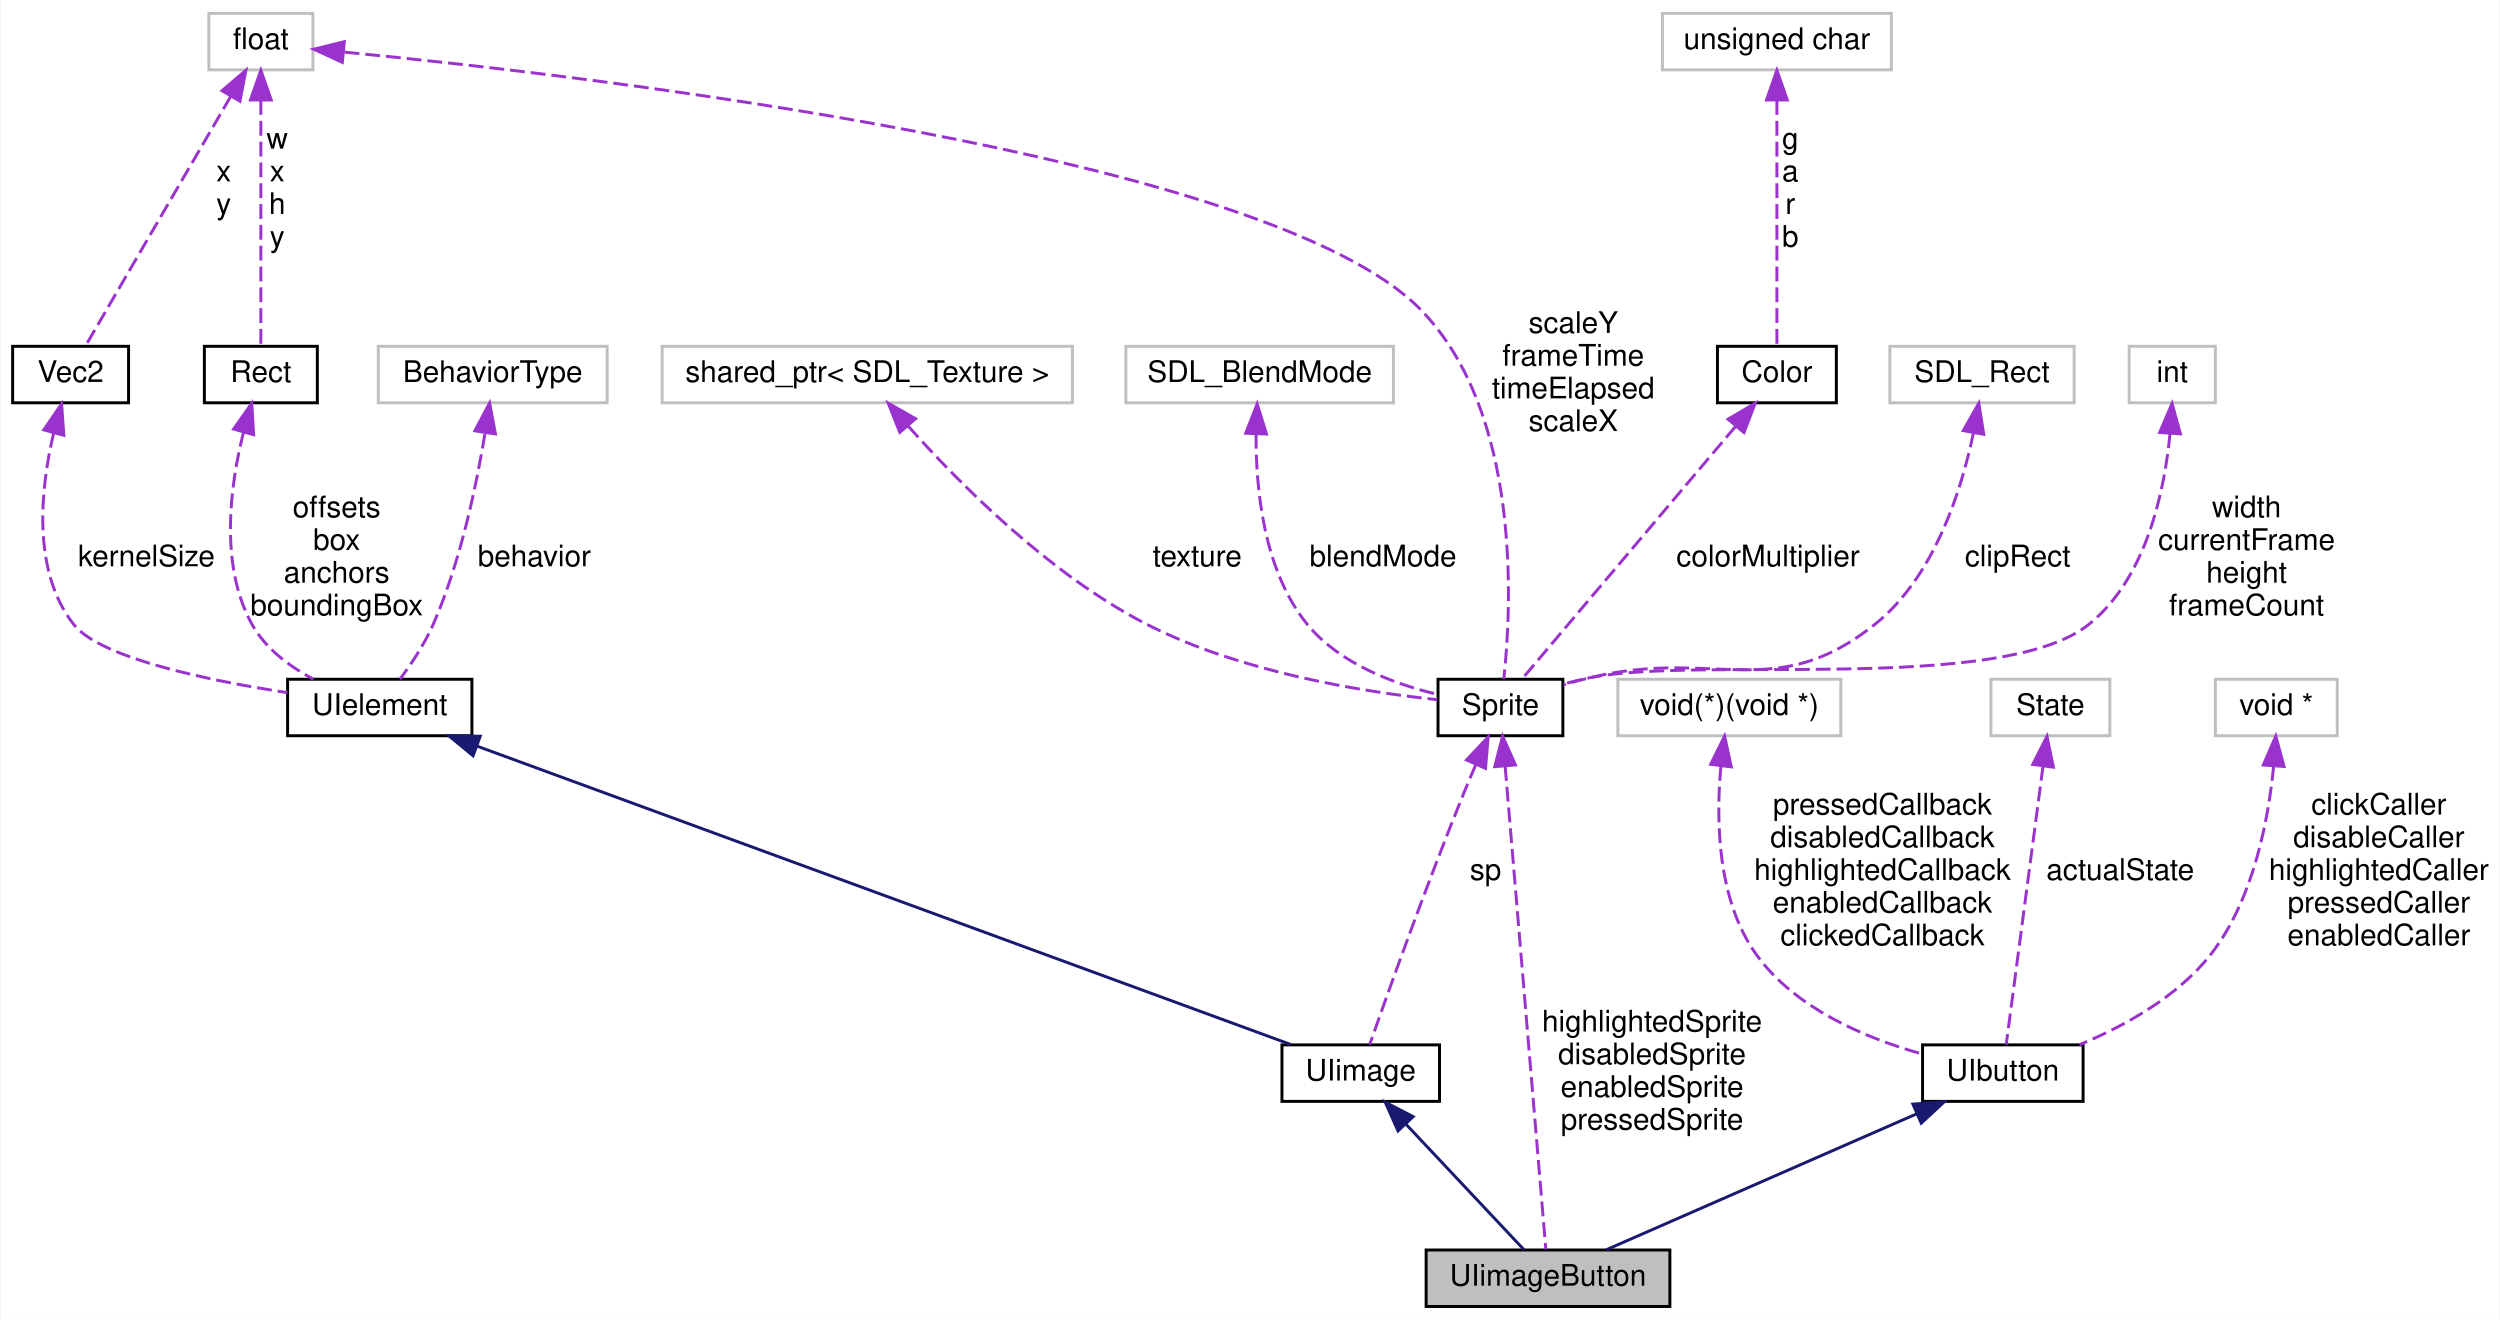
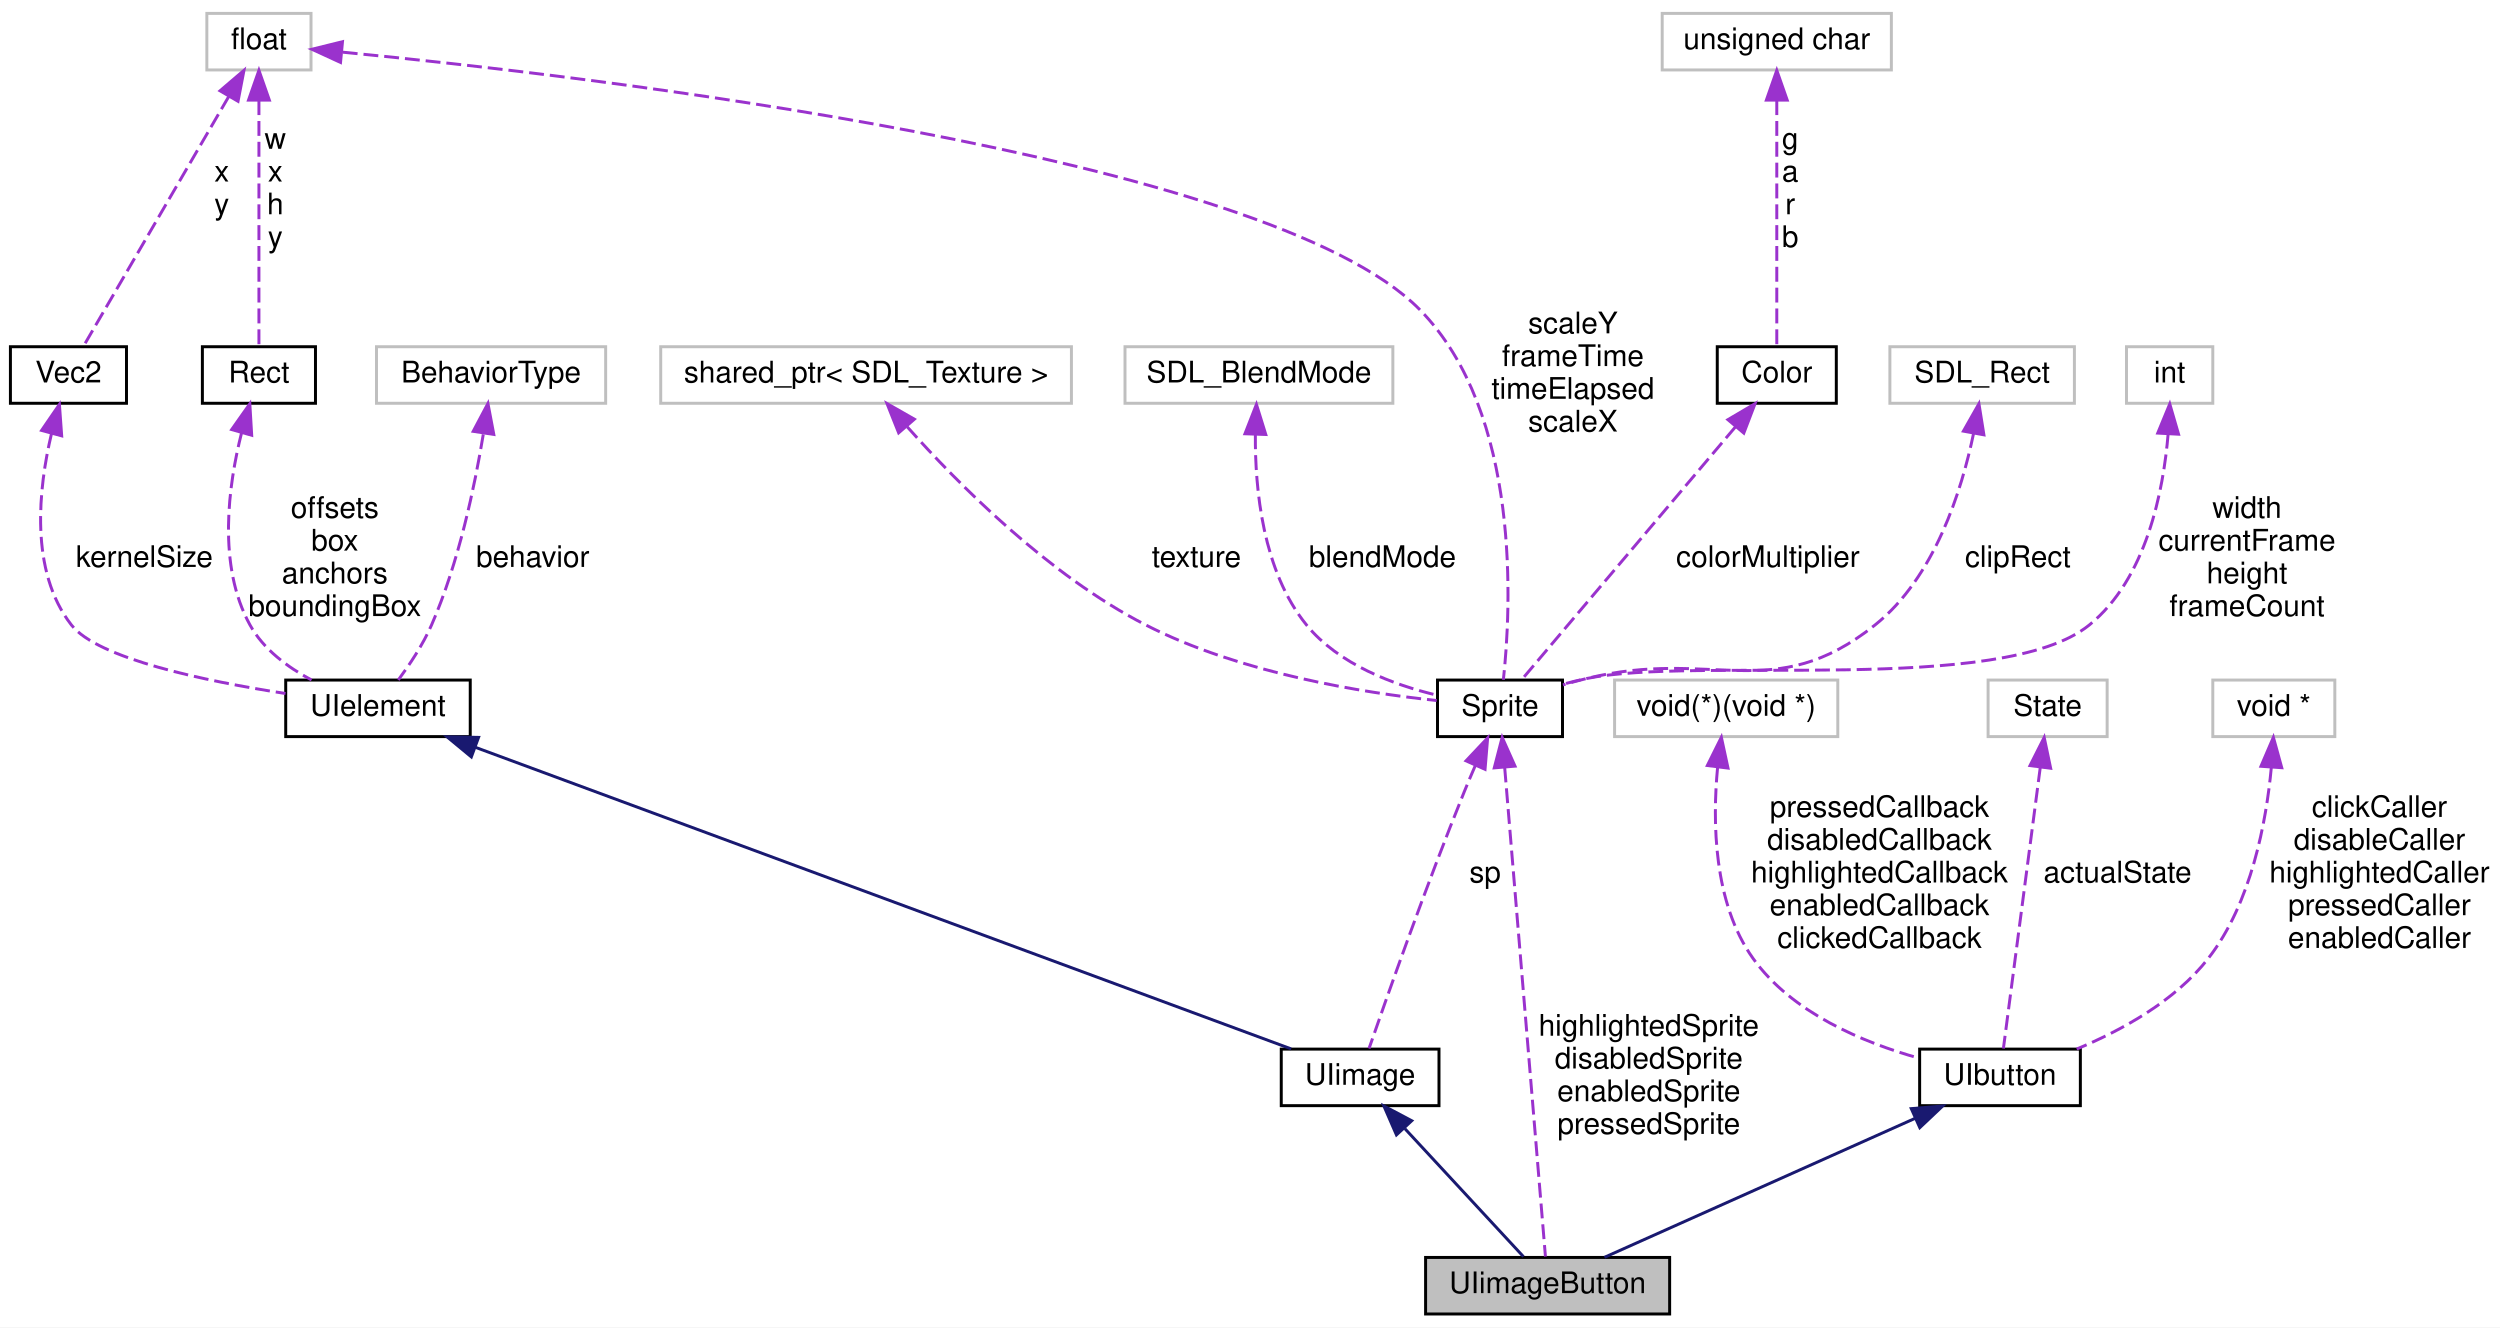
- <svg xmlns="http://www.w3.org/2000/svg" xmlns:xlink="http://www.w3.org/1999/xlink" width="841pt" height="444pt" viewBox="0.00 0.00 840.50 444.00">
-   <g id="graph0" class="graph" transform="scale(1 1) rotate(0) translate(4 440)">
-     <polygon fill="white" stroke="none" points="-4,4 -4,-440 836.5,-440 836.5,4 -4,4" />
+ <svg xmlns="http://www.w3.org/2000/svg" xmlns:xlink="http://www.w3.org/1999/xlink" width="840pt" height="446pt" viewBox="0.00 0.00 840.00 446.00">
+   <g id="graph0" class="graph" transform="scale(1 1) rotate(0) translate(4 442)">
+     <polygon fill="white" stroke="none" points="-4,4 -4,-442 836,-442 836,4 -4,4" />
    <g id="node1" class="node">
-       <polygon fill="#bfbfbf" stroke="black" points="475.5,-0.5 475.5,-19.5 557.5,-19.5 557.5,-0.5 475.5,-0.5" />
-       <text text-anchor="middle" x="516.5" y="-7.5" font-family="Helvetica,sans-Serif" font-size="10.00">UIimageButton</text>
+       <polygon fill="#bfbfbf" stroke="black" points="475,-0.5 475,-19.5 557,-19.5 557,-0.5 475,-0.5" />
+       <text text-anchor="middle" x="516" y="-7.5" font-family="Helvetica,sans-Serif" font-size="10.00">UIimageButton</text>
    </g>
    <g id="node2" class="node">
      <g id="a_node2">
        <a xlink:href="classUIimage.html" target="_top" xlink:title="UIimage">
-           <polygon fill="white" stroke="black" points="427,-69.5 427,-88.5 480,-88.5 480,-69.5 427,-69.5" />
-           <text text-anchor="middle" x="453.5" y="-76.5" font-family="Helvetica,sans-Serif" font-size="10.00">UIimage</text>
+           <polygon fill="white" stroke="black" points="426.5,-70.5 426.5,-89.5 479.5,-89.5 479.5,-70.5 426.5,-70.5" />
+           <text text-anchor="middle" x="453" y="-77.5" font-family="Helvetica,sans-Serif" font-size="10.00">UIimage</text>
        </a>
      </g>
    </g>
    <g id="edge1" class="edge">
-       <path fill="none" stroke="midnightblue" d="M468.813,-61.715C481.32,-48.414 498.501,-30.141 508.461,-19.549" />
-       <polygon fill="midnightblue" stroke="midnightblue" points="466.037,-59.558 461.736,-69.241 471.136,-64.353 466.037,-59.558" />
+       <path fill="none" stroke="midnightblue" d="M468.031,-62.776C480.53,-49.285 497.841,-30.6 507.887,-19.757" />
+       <polygon fill="midnightblue" stroke="midnightblue" points="465.208,-60.673 460.979,-70.388 470.343,-65.431 465.208,-60.673" />
    </g>
    <g id="node3" class="node">
      <g id="a_node3">
        <a xlink:href="classUIelement.html" target="_top" xlink:title="UIelement">
-           <polygon fill="white" stroke="black" points="92.5,-192.5 92.5,-211.5 154.5,-211.5 154.5,-192.5 92.5,-192.5" />
-           <text text-anchor="middle" x="123.5" y="-199.5" font-family="Helvetica,sans-Serif" font-size="10.00">UIelement</text>
+           <polygon fill="white" stroke="black" points="92,-194.5 92,-213.5 154,-213.5 154,-194.5 92,-194.5" />
+           <text text-anchor="middle" x="123" y="-201.5" font-family="Helvetica,sans-Serif" font-size="10.00">UIelement</text>
        </a>
      </g>
    </g>
    <g id="edge2" class="edge">
-       <path fill="none" stroke="midnightblue" d="M156.261,-188.988C222.712,-164.622 371.946,-109.903 429.879,-88.661" />
-       <polygon fill="midnightblue" stroke="midnightblue" points="154.889,-185.763 146.705,-192.492 157.299,-192.335 154.889,-185.763" />
+       <path fill="none" stroke="midnightblue" d="M155.785,-190.879C222.418,-166.245 372.216,-110.866 429.821,-89.569" />
+       <polygon fill="midnightblue" stroke="midnightblue" points="154.371,-187.671 146.205,-194.421 156.798,-194.236 154.371,-187.671" />
    </g>
    <g id="node4" class="node">
      <g id="a_node4">
        <a xlink:href="classVec2.html" target="_top" xlink:title="Classe que modela um vetor(no sentido físico) ">
-           <polygon fill="white" stroke="black" points="0,-304.5 0,-323.5 39,-323.5 39,-304.5 0,-304.5" />
-           <text text-anchor="middle" x="19.5" y="-311.5" font-family="Helvetica,sans-Serif" font-size="10.00">Vec2</text>
+           <polygon fill="white" stroke="black" points="-0.5,-306.5 -0.5,-325.5 38.5,-325.5 38.5,-306.5 -0.5,-306.5" />
+           <text text-anchor="middle" x="19" y="-313.5" font-family="Helvetica,sans-Serif" font-size="10.00">Vec2</text>
        </a>
      </g>
    </g>
    <g id="edge3" class="edge">
-       <path fill="none" stroke="#9a32cd" stroke-dasharray="5,2" d="M13.807,-294.317C9.453,-275.962 6.327,-248.141 20.5,-230 29.349,-218.674 65.451,-211.145 92.433,-206.98" />
-       <polygon fill="#9a32cd" stroke="#9a32cd" points="10.469,-295.382 16.462,-304.119 17.226,-293.552 10.469,-295.382" />
-       <text text-anchor="middle" x="45" y="-249.5" font-family="Helvetica,sans-Serif" font-size="10.00"> kernelSize</text>
+       <path fill="none" stroke="#9a32cd" stroke-dasharray="5,2" d="M13.307,-296.317C8.953,-277.962 5.827,-250.141 20,-232 28.849,-220.674 64.951,-213.145 91.933,-208.98" />
+       <polygon fill="#9a32cd" stroke="#9a32cd" points="9.969,-297.382 15.962,-306.119 16.726,-295.552 9.969,-297.382" />
+       <text text-anchor="middle" x="44.5" y="-251.5" font-family="Helvetica,sans-Serif" font-size="10.00"> kernelSize</text>
    </g>
    <g id="node5" class="node">
-       <polygon fill="white" stroke="#bfbfbf" points="66,-416.5 66,-435.5 101,-435.5 101,-416.5 66,-416.5" />
-       <text text-anchor="middle" x="83.5" y="-423.5" font-family="Helvetica,sans-Serif" font-size="10.00">float</text>
+       <polygon fill="white" stroke="#bfbfbf" points="65.5,-418.5 65.5,-437.5 100.5,-437.5 100.5,-418.5 65.5,-418.5" />
+       <text text-anchor="middle" x="83" y="-425.5" font-family="Helvetica,sans-Serif" font-size="10.00">float</text>
    </g>
    <g id="edge4" class="edge">
-       <path fill="none" stroke="#9a32cd" stroke-dasharray="5,2" d="M73.399,-407.64C59.496,-383.744 34.993,-341.629 24.499,-323.591" />
-       <polygon fill="#9a32cd" stroke="#9a32cd" points="70.424,-409.485 78.478,-416.368 76.474,-405.965 70.424,-409.485" />
-       <text text-anchor="middle" x="71" y="-379" font-family="Helvetica,sans-Serif" font-size="10.00"> x</text>
-       <text text-anchor="middle" x="71" y="-368" font-family="Helvetica,sans-Serif" font-size="10.00">y</text>
+       <path fill="none" stroke="#9a32cd" stroke-dasharray="5,2" d="M72.899,-409.64C58.996,-385.744 34.493,-343.629 23.999,-325.591" />
+       <polygon fill="#9a32cd" stroke="#9a32cd" points="69.924,-411.485 77.978,-418.368 75.974,-407.965 69.924,-411.485" />
+       <text text-anchor="middle" x="70.5" y="-381" font-family="Helvetica,sans-Serif" font-size="10.00"> x</text>
+       <text text-anchor="middle" x="70.5" y="-370" font-family="Helvetica,sans-Serif" font-size="10.00">y</text>
    </g>
    <g id="node6" class="node">
      <g id="a_node6">
        <a xlink:href="classRect.html" target="_top" xlink:title="Classe que modela um rect. ">
-           <polygon fill="white" stroke="black" points="64.5,-304.5 64.5,-323.5 102.5,-323.5 102.5,-304.5 64.5,-304.5" />
-           <text text-anchor="middle" x="83.5" y="-311.5" font-family="Helvetica,sans-Serif" font-size="10.00">Rect</text>
+           <polygon fill="white" stroke="black" points="64,-306.5 64,-325.5 102,-325.5 102,-306.5 64,-306.5" />
+           <text text-anchor="middle" x="83" y="-313.5" font-family="Helvetica,sans-Serif" font-size="10.00">Rect</text>
        </a>
      </g>
    </g>
    <g id="edge6" class="edge">
-       <path fill="none" stroke="#9a32cd" stroke-dasharray="5,2" d="M83.5,-406.348C83.5,-382.254 83.5,-341.308 83.5,-323.591" />
-       <polygon fill="#9a32cd" stroke="#9a32cd" points="80,-406.368 83.5,-416.368 87,-406.369 80,-406.368" />
-       <text text-anchor="middle" x="89" y="-390" font-family="Helvetica,sans-Serif" font-size="10.00"> w</text>
-       <text text-anchor="middle" x="89" y="-379" font-family="Helvetica,sans-Serif" font-size="10.00">x</text>
-       <text text-anchor="middle" x="89" y="-368" font-family="Helvetica,sans-Serif" font-size="10.00">h</text>
-       <text text-anchor="middle" x="89" y="-357" font-family="Helvetica,sans-Serif" font-size="10.00">y</text>
+       <path fill="none" stroke="#9a32cd" stroke-dasharray="5,2" d="M83,-408.348C83,-384.254 83,-343.308 83,-325.591" />
+       <polygon fill="#9a32cd" stroke="#9a32cd" points="79.5,-408.368 83,-418.368 86.5,-408.369 79.5,-408.368" />
+       <text text-anchor="middle" x="88.5" y="-392" font-family="Helvetica,sans-Serif" font-size="10.00"> w</text>
+       <text text-anchor="middle" x="88.5" y="-381" font-family="Helvetica,sans-Serif" font-size="10.00">x</text>
+       <text text-anchor="middle" x="88.5" y="-370" font-family="Helvetica,sans-Serif" font-size="10.00">h</text>
+       <text text-anchor="middle" x="88.5" y="-359" font-family="Helvetica,sans-Serif" font-size="10.00">y</text>
    </g>
    <g id="node8" class="node">
      <g id="a_node8">
        <a xlink:href="classSprite.html" target="_top" xlink:title="Classe que modela uma sprite. ">
-           <polygon fill="white" stroke="black" points="479.5,-192.5 479.5,-211.5 521.5,-211.5 521.5,-192.5 479.5,-192.5" />
-           <text text-anchor="middle" x="500.5" y="-199.5" font-family="Helvetica,sans-Serif" font-size="10.00">Sprite</text>
+           <polygon fill="white" stroke="black" points="479,-194.5 479,-213.5 521,-213.5 521,-194.5 479,-194.5" />
+           <text text-anchor="middle" x="500" y="-201.5" font-family="Helvetica,sans-Serif" font-size="10.00">Sprite</text>
        </a>
      </g>
    </g>
    <g id="edge9" class="edge">
-       <path fill="none" stroke="#9a32cd" stroke-dasharray="5,2" d="M111.666,-422.464C192.442,-414.612 422.366,-388.046 473.5,-336 507.846,-301.042 504.204,-235.09 501.631,-211.587" />
-       <polygon fill="#9a32cd" stroke="#9a32cd" points="110.916,-419.019 101.292,-423.448 111.578,-425.988 110.916,-419.019" />
-       <text text-anchor="middle" x="525" y="-328" font-family="Helvetica,sans-Serif" font-size="10.00"> scaleY</text>
-       <text text-anchor="middle" x="525" y="-317" font-family="Helvetica,sans-Serif" font-size="10.00">frameTime</text>
-       <text text-anchor="middle" x="525" y="-306" font-family="Helvetica,sans-Serif" font-size="10.00">timeElapsed</text>
-       <text text-anchor="middle" x="525" y="-295" font-family="Helvetica,sans-Serif" font-size="10.00">scaleX</text>
+       <path fill="none" stroke="#9a32cd" stroke-dasharray="5,2" d="M111.166,-424.464C191.942,-416.612 421.866,-390.046 473,-338 507.346,-303.042 503.704,-237.09 501.131,-213.587" />
+       <polygon fill="#9a32cd" stroke="#9a32cd" points="110.416,-421.019 100.792,-425.448 111.078,-427.988 110.416,-421.019" />
+       <text text-anchor="middle" x="524.5" y="-330" font-family="Helvetica,sans-Serif" font-size="10.00"> scaleY</text>
+       <text text-anchor="middle" x="524.5" y="-319" font-family="Helvetica,sans-Serif" font-size="10.00">frameTime</text>
+       <text text-anchor="middle" x="524.5" y="-308" font-family="Helvetica,sans-Serif" font-size="10.00">timeElapsed</text>
+       <text text-anchor="middle" x="524.5" y="-297" font-family="Helvetica,sans-Serif" font-size="10.00">scaleX</text>
    </g>
    <g id="edge5" class="edge">
-       <path fill="none" stroke="#9a32cd" stroke-dasharray="5,2" d="M77.686,-294.646C73.211,-276.94 69.465,-249.96 80.5,-230 85.021,-221.823 93.17,-215.788 101.168,-211.524" />
-       <polygon fill="#9a32cd" stroke="#9a32cd" points="74.337,-295.666 80.441,-304.326 81.07,-293.75 74.337,-295.666" />
-       <text text-anchor="middle" x="109" y="-266" font-family="Helvetica,sans-Serif" font-size="10.00"> offsets</text>
-       <text text-anchor="middle" x="109" y="-255" font-family="Helvetica,sans-Serif" font-size="10.00">box</text>
-       <text text-anchor="middle" x="109" y="-244" font-family="Helvetica,sans-Serif" font-size="10.00">anchors</text>
-       <text text-anchor="middle" x="109" y="-233" font-family="Helvetica,sans-Serif" font-size="10.00">boundingBox</text>
+       <path fill="none" stroke="#9a32cd" stroke-dasharray="5,2" d="M77.186,-296.646C72.711,-278.94 68.965,-251.96 80,-232 84.521,-223.823 92.67,-217.788 100.668,-213.524" />
+       <polygon fill="#9a32cd" stroke="#9a32cd" points="73.837,-297.666 79.941,-306.326 80.57,-295.75 73.837,-297.666" />
+       <text text-anchor="middle" x="108.5" y="-268" font-family="Helvetica,sans-Serif" font-size="10.00"> offsets</text>
+       <text text-anchor="middle" x="108.5" y="-257" font-family="Helvetica,sans-Serif" font-size="10.00">box</text>
+       <text text-anchor="middle" x="108.5" y="-246" font-family="Helvetica,sans-Serif" font-size="10.00">anchors</text>
+       <text text-anchor="middle" x="108.5" y="-235" font-family="Helvetica,sans-Serif" font-size="10.00">boundingBox</text>
    </g>
    <g id="node7" class="node">
-       <polygon fill="white" stroke="#bfbfbf" points="123,-304.5 123,-323.5 200,-323.5 200,-304.5 123,-304.5" />
-       <text text-anchor="middle" x="161.5" y="-311.5" font-family="Helvetica,sans-Serif" font-size="10.00">BehaviorType</text>
+       <polygon fill="white" stroke="#bfbfbf" points="122.5,-306.5 122.5,-325.5 199.5,-325.5 199.5,-306.5 122.5,-306.5" />
+       <text text-anchor="middle" x="161" y="-313.5" font-family="Helvetica,sans-Serif" font-size="10.00">BehaviorType</text>
    </g>
    <g id="edge7" class="edge">
-       <path fill="none" stroke="#9a32cd" stroke-dasharray="5,2" d="M158.881,-294.057C156.051,-276.827 150.668,-250.965 141.5,-230 138.611,-223.393 134.111,-216.643 130.333,-211.545" />
-       <polygon fill="#9a32cd" stroke="#9a32cd" points="155.495,-295.073 160.447,-304.439 162.417,-294.029 155.495,-295.073" />
-       <text text-anchor="middle" x="175.5" y="-249.5" font-family="Helvetica,sans-Serif" font-size="10.00"> behavior</text>
+       <path fill="none" stroke="#9a32cd" stroke-dasharray="5,2" d="M158.381,-296.057C155.551,-278.827 150.168,-252.965 141,-232 138.111,-225.393 133.611,-218.643 129.833,-213.545" />
+       <polygon fill="#9a32cd" stroke="#9a32cd" points="154.995,-297.073 159.947,-306.439 161.917,-296.029 154.995,-297.073" />
+       <text text-anchor="middle" x="175" y="-251.5" font-family="Helvetica,sans-Serif" font-size="10.00"> behavior</text>
    </g>
    <g id="edge20" class="edge">
-       <path fill="none" stroke="#9a32cd" stroke-dasharray="5,2" d="M502.074,-182.304C505.461,-142.085 513.329,-48.654 515.767,-19.709" />
-       <polygon fill="#9a32cd" stroke="#9a32cd" points="498.581,-182.084 501.229,-192.342 505.556,-182.671 498.581,-182.084" />
-       <text text-anchor="middle" x="551.5" y="-93" font-family="Helvetica,sans-Serif" font-size="10.00"> highlightedSprite</text>
-       <text text-anchor="middle" x="551.5" y="-82" font-family="Helvetica,sans-Serif" font-size="10.00">disabledSprite</text>
-       <text text-anchor="middle" x="551.5" y="-71" font-family="Helvetica,sans-Serif" font-size="10.00">enabledSprite</text>
-       <text text-anchor="middle" x="551.5" y="-60" font-family="Helvetica,sans-Serif" font-size="10.00">pressedSprite</text>
+       <path fill="none" stroke="#9a32cd" stroke-dasharray="5,2" d="M501.574,-184.107C504.961,-143.465 512.829,-49.051 515.267,-19.8" />
+       <polygon fill="#9a32cd" stroke="#9a32cd" points="498.072,-183.995 500.729,-194.251 505.048,-184.576 498.072,-183.995" />
+       <text text-anchor="middle" x="550" y="-94" font-family="Helvetica,sans-Serif" font-size="10.00"> highlightedSprite</text>
+       <text text-anchor="middle" x="550" y="-83" font-family="Helvetica,sans-Serif" font-size="10.00">disabledSprite</text>
+       <text text-anchor="middle" x="550" y="-72" font-family="Helvetica,sans-Serif" font-size="10.00">enabledSprite</text>
+       <text text-anchor="middle" x="550" y="-61" font-family="Helvetica,sans-Serif" font-size="10.00">pressedSprite</text>
    </g>
    <g id="edge8" class="edge">
-       <path fill="none" stroke="#9a32cd" stroke-dasharray="5,2" d="M492.213,-182.766C490.939,-179.847 489.663,-176.85 488.5,-174 475.805,-142.881 462.359,-105.256 456.509,-88.623" />
-       <polygon fill="#9a32cd" stroke="#9a32cd" points="489.089,-184.354 496.36,-192.06 495.481,-181.501 489.089,-184.354" />
-       <text text-anchor="middle" x="495.5" y="-144" font-family="Helvetica,sans-Serif" font-size="10.00"> sp</text>
+       <path fill="none" stroke="#9a32cd" stroke-dasharray="5,2" d="M491.704,-184.769C490.432,-181.85 489.158,-178.852 488,-176 475.241,-144.568 461.827,-106.534 455.998,-89.718" />
+       <polygon fill="#9a32cd" stroke="#9a32cd" points="488.58,-186.358 495.852,-194.063 494.973,-183.505 488.58,-186.358" />
+       <text text-anchor="middle" x="495" y="-145.5" font-family="Helvetica,sans-Serif" font-size="10.00"> sp</text>
    </g>
    <g id="node9" class="node">
-       <polygon fill="white" stroke="#bfbfbf" points="631.5,-304.5 631.5,-323.5 693.5,-323.5 693.5,-304.5 631.5,-304.5" />
-       <text text-anchor="middle" x="662.5" y="-311.5" font-family="Helvetica,sans-Serif" font-size="10.00">SDL_Rect</text>
+       <polygon fill="white" stroke="#bfbfbf" points="631,-306.5 631,-325.5 693,-325.5 693,-306.5 631,-306.5" />
+       <text text-anchor="middle" x="662" y="-313.5" font-family="Helvetica,sans-Serif" font-size="10.00">SDL_Rect</text>
    </g>
    <g id="edge10" class="edge">
-       <path fill="none" stroke="#9a32cd" stroke-dasharray="5,2" d="M659.623,-294.422C655.636,-275.253 646.513,-245.968 626.5,-230 592.567,-202.926 572.682,-222.251 530.5,-212 527.647,-211.307 524.662,-210.505 521.729,-209.672" />
-       <polygon fill="#9a32cd" stroke="#9a32cd" points="656.196,-295.144 661.42,-304.362 663.085,-293.899 656.196,-295.144" />
-       <text text-anchor="middle" x="674.5" y="-249.5" font-family="Helvetica,sans-Serif" font-size="10.00"> clipRect</text>
+       <path fill="none" stroke="#9a32cd" stroke-dasharray="5,2" d="M659.129,-296.415C655.147,-277.24 646.028,-247.95 626,-232 591.7,-204.685 571.567,-224.516 529,-214 526.441,-213.368 523.776,-212.639 521.143,-211.876" />
+       <polygon fill="#9a32cd" stroke="#9a32cd" points="655.703,-297.139 660.923,-306.358 662.591,-295.895 655.703,-297.139" />
+       <text text-anchor="middle" x="674" y="-251.5" font-family="Helvetica,sans-Serif" font-size="10.00"> clipRect</text>
    </g>
    <g id="node10" class="node">
-       <polygon fill="white" stroke="#bfbfbf" points="712,-304.5 712,-323.5 741,-323.5 741,-304.5 712,-304.5" />
-       <text text-anchor="middle" x="726.5" y="-311.5" font-family="Helvetica,sans-Serif" font-size="10.00">int</text>
+       <polygon fill="white" stroke="#bfbfbf" points="710.5,-306.5 710.5,-325.5 739.5,-325.5 739.5,-306.5 710.5,-306.5" />
+       <text text-anchor="middle" x="725" y="-313.5" font-family="Helvetica,sans-Serif" font-size="10.00">int</text>
    </g>
    <g id="edge11" class="edge">
-       <path fill="none" stroke="#9a32cd" stroke-dasharray="5,2" d="M725.755,-294.241C723.901,-274.922 717.837,-245.512 698.5,-230 669.212,-206.505 567.305,-219.426 530.5,-212 527.622,-211.419 524.623,-210.683 521.682,-209.883" />
-       <polygon fill="#9a32cd" stroke="#9a32cd" points="722.266,-294.526 726.428,-304.269 729.25,-294.057 722.266,-294.526" />
-       <text text-anchor="middle" x="751.5" y="-266" font-family="Helvetica,sans-Serif" font-size="10.00"> width</text>
-       <text text-anchor="middle" x="751.5" y="-255" font-family="Helvetica,sans-Serif" font-size="10.00">currentFrame</text>
-       <text text-anchor="middle" x="751.5" y="-244" font-family="Helvetica,sans-Serif" font-size="10.00">height</text>
-       <text text-anchor="middle" x="751.5" y="-233" font-family="Helvetica,sans-Serif" font-size="10.00">frameCount</text>
+       <path fill="none" stroke="#9a32cd" stroke-dasharray="5,2" d="M724.496,-296.258C722.887,-276.953 717.188,-247.555 698,-232 668.661,-208.217 565.989,-221.633 529,-214 526.419,-213.467 523.739,-212.799 521.099,-212.069" />
+       <polygon fill="#9a32cd" stroke="#9a32cd" points="721.003,-296.483 725.041,-306.278 727.992,-296.102 721.003,-296.483" />
+       <text text-anchor="middle" x="751" y="-268" font-family="Helvetica,sans-Serif" font-size="10.00"> width</text>
+       <text text-anchor="middle" x="751" y="-257" font-family="Helvetica,sans-Serif" font-size="10.00">currentFrame</text>
+       <text text-anchor="middle" x="751" y="-246" font-family="Helvetica,sans-Serif" font-size="10.00">height</text>
+       <text text-anchor="middle" x="751" y="-235" font-family="Helvetica,sans-Serif" font-size="10.00">frameCount</text>
    </g>
    <g id="node11" class="node">
-       <polygon fill="white" stroke="#bfbfbf" points="218.5,-304.5 218.5,-323.5 356.5,-323.5 356.5,-304.5 218.5,-304.5" />
-       <text text-anchor="middle" x="287.5" y="-311.5" font-family="Helvetica,sans-Serif" font-size="10.00">shared_ptr&lt; SDL_Texture &gt;</text>
+       <polygon fill="white" stroke="#bfbfbf" points="218,-306.5 218,-325.5 356,-325.5 356,-306.5 218,-306.5" />
+       <text text-anchor="middle" x="287" y="-313.5" font-family="Helvetica,sans-Serif" font-size="10.00">shared_ptr&lt; SDL_Texture &gt;</text>
    </g>
    <g id="edge12" class="edge">
-       <path fill="none" stroke="#9a32cd" stroke-dasharray="5,2" d="M301.313,-296.602C318.238,-277.606 348.731,-246.779 381.5,-230 413.179,-213.779 454.529,-207.22 479.213,-204.628" />
-       <polygon fill="#9a32cd" stroke="#9a32cd" points="298.45,-294.56 294.531,-304.404 303.733,-299.152 298.45,-294.56" />
-       <text text-anchor="middle" x="398.5" y="-249.5" font-family="Helvetica,sans-Serif" font-size="10.00"> texture</text>
+       <path fill="none" stroke="#9a32cd" stroke-dasharray="5,2" d="M300.813,-298.602C317.738,-279.606 348.231,-248.779 381,-232 412.679,-215.779 454.029,-209.22 478.713,-206.628" />
+       <polygon fill="#9a32cd" stroke="#9a32cd" points="297.95,-296.56 294.031,-306.404 303.233,-301.152 297.95,-296.56" />
+       <text text-anchor="middle" x="398" y="-251.5" font-family="Helvetica,sans-Serif" font-size="10.00"> texture</text>
    </g>
    <g id="node12" class="node">
-       <polygon fill="white" stroke="#bfbfbf" points="374.5,-304.5 374.5,-323.5 464.5,-323.5 464.5,-304.5 374.5,-304.5" />
-       <text text-anchor="middle" x="419.5" y="-311.5" font-family="Helvetica,sans-Serif" font-size="10.00">SDL_BlendMode</text>
+       <polygon fill="white" stroke="#bfbfbf" points="374,-306.5 374,-325.5 464,-325.5 464,-306.5 374,-306.5" />
+       <text text-anchor="middle" x="419" y="-313.5" font-family="Helvetica,sans-Serif" font-size="10.00">SDL_BlendMode</text>
    </g>
    <g id="edge13" class="edge">
-       <path fill="none" stroke="#9a32cd" stroke-dasharray="5,2" d="M418.302,-294.072C418.158,-275.725 420.76,-248.088 435.5,-230 446.307,-216.738 464.734,-209.907 479.214,-206.438" />
-       <polygon fill="#9a32cd" stroke="#9a32cd" points="414.806,-294.259 418.663,-304.127 421.802,-294.008 414.806,-294.259" />
-       <text text-anchor="middle" x="461" y="-249.5" font-family="Helvetica,sans-Serif" font-size="10.00"> blendMode</text>
+       <path fill="none" stroke="#9a32cd" stroke-dasharray="5,2" d="M417.802,-296.072C417.658,-277.725 420.26,-250.088 435,-232 445.807,-218.738 464.234,-211.907 478.714,-208.438" />
+       <polygon fill="#9a32cd" stroke="#9a32cd" points="414.306,-296.259 418.163,-306.127 421.302,-296.008 414.306,-296.259" />
+       <text text-anchor="middle" x="460.5" y="-251.5" font-family="Helvetica,sans-Serif" font-size="10.00"> blendMode</text>
    </g>
    <g id="node13" class="node">
      <g id="a_node13">
        <a xlink:href="structColor.html" target="_top" xlink:title="Struct para armazenar informações de cor. ">
-           <polygon fill="white" stroke="black" points="573.5,-304.5 573.5,-323.5 613.5,-323.5 613.5,-304.5 573.5,-304.5" />
-           <text text-anchor="middle" x="593.5" y="-311.5" font-family="Helvetica,sans-Serif" font-size="10.00">Color</text>
+           <polygon fill="white" stroke="black" points="573,-306.5 573,-325.5 613,-325.5 613,-306.5 573,-306.5" />
+           <text text-anchor="middle" x="593" y="-313.5" font-family="Helvetica,sans-Serif" font-size="10.00">Color</text>
        </a>
      </g>
    </g>
    <g id="edge14" class="edge">
-       <path fill="none" stroke="#9a32cd" stroke-dasharray="5,2" d="M579.622,-296.586C559.573,-272.871 523.217,-229.869 507.764,-211.591" />
-       <polygon fill="#9a32cd" stroke="#9a32cd" points="577.073,-298.992 586.202,-304.368 582.419,-294.472 577.073,-298.992" />
-       <text text-anchor="middle" x="590.5" y="-249.5" font-family="Helvetica,sans-Serif" font-size="10.00"> colorMultiplier</text>
+       <path fill="none" stroke="#9a32cd" stroke-dasharray="5,2" d="M579.122,-298.586C559.073,-274.871 522.717,-231.869 507.264,-213.591" />
+       <polygon fill="#9a32cd" stroke="#9a32cd" points="576.573,-300.992 585.702,-306.368 581.919,-296.472 576.573,-300.992" />
+       <text text-anchor="middle" x="590" y="-251.5" font-family="Helvetica,sans-Serif" font-size="10.00"> colorMultiplier</text>
    </g>
    <g id="node14" class="node">
-       <polygon fill="white" stroke="#bfbfbf" points="555,-416.5 555,-435.5 632,-435.5 632,-416.5 555,-416.5" />
-       <text text-anchor="middle" x="593.5" y="-423.5" font-family="Helvetica,sans-Serif" font-size="10.00">unsigned char</text>
+       <polygon fill="white" stroke="#bfbfbf" points="554.5,-418.5 554.5,-437.5 631.5,-437.5 631.5,-418.5 554.5,-418.5" />
+       <text text-anchor="middle" x="593" y="-425.5" font-family="Helvetica,sans-Serif" font-size="10.00">unsigned char</text>
    </g>
    <g id="edge15" class="edge">
-       <path fill="none" stroke="#9a32cd" stroke-dasharray="5,2" d="M593.5,-406.348C593.5,-382.254 593.5,-341.308 593.5,-323.591" />
-       <polygon fill="#9a32cd" stroke="#9a32cd" points="590,-406.368 593.5,-416.368 597,-406.369 590,-406.368" />
-       <text text-anchor="middle" x="598" y="-390" font-family="Helvetica,sans-Serif" font-size="10.00"> g</text>
-       <text text-anchor="middle" x="598" y="-379" font-family="Helvetica,sans-Serif" font-size="10.00">a</text>
-       <text text-anchor="middle" x="598" y="-368" font-family="Helvetica,sans-Serif" font-size="10.00">r</text>
-       <text text-anchor="middle" x="598" y="-357" font-family="Helvetica,sans-Serif" font-size="10.00">b</text>
+       <path fill="none" stroke="#9a32cd" stroke-dasharray="5,2" d="M593,-408.348C593,-384.254 593,-343.308 593,-325.591" />
+       <polygon fill="#9a32cd" stroke="#9a32cd" points="589.5,-408.368 593,-418.368 596.5,-408.369 589.5,-408.368" />
+       <text text-anchor="middle" x="597.5" y="-392" font-family="Helvetica,sans-Serif" font-size="10.00"> g</text>
+       <text text-anchor="middle" x="597.5" y="-381" font-family="Helvetica,sans-Serif" font-size="10.00">a</text>
+       <text text-anchor="middle" x="597.5" y="-370" font-family="Helvetica,sans-Serif" font-size="10.00">r</text>
+       <text text-anchor="middle" x="597.5" y="-359" font-family="Helvetica,sans-Serif" font-size="10.00">b</text>
    </g>
    <g id="node15" class="node">
      <g id="a_node15">
        <a xlink:href="classUIbutton.html" target="_top" xlink:title="Classe virtual que modela o comportamento de um botão na interface gráfica. ">
-           <polygon fill="white" stroke="black" points="642.5,-69.5 642.5,-88.5 696.5,-88.5 696.5,-69.5 642.5,-69.5" />
-           <text text-anchor="middle" x="669.5" y="-76.5" font-family="Helvetica,sans-Serif" font-size="10.00">UIbutton</text>
+           <polygon fill="white" stroke="black" points="641,-70.5 641,-89.5 695,-89.5 695,-70.5 641,-70.5" />
+           <text text-anchor="middle" x="668" y="-77.5" font-family="Helvetica,sans-Serif" font-size="10.00">UIbutton</text>
        </a>
      </g>
    </g>
    <g id="edge16" class="edge">
-       <path fill="none" stroke="midnightblue" d="M640.519,-65.309C609.938,-51.917 562.583,-31.18 536.113,-19.589" />
-       <polygon fill="midnightblue" stroke="midnightblue" points="639.247,-68.573 649.811,-69.378 642.055,-62.161 639.247,-68.573" />
+       <path fill="none" stroke="midnightblue" d="M639.487,-66.244C608.965,-52.59 561.393,-31.308 535.095,-19.542" />
+       <polygon fill="midnightblue" stroke="midnightblue" points="638.192,-69.499 648.749,-70.388 641.05,-63.109 638.192,-69.499" />
    </g>
    <g id="node16" class="node">
-       <polygon fill="white" stroke="#bfbfbf" points="540,-192.5 540,-211.5 615,-211.5 615,-192.5 540,-192.5" />
-       <text text-anchor="middle" x="577.5" y="-199.5" font-family="Helvetica,sans-Serif" font-size="10.00">void(*)(void *)</text>
+       <polygon fill="white" stroke="#bfbfbf" points="538.5,-194.5 538.5,-213.5 613.5,-213.5 613.5,-194.5 538.5,-194.5" />
+       <text text-anchor="middle" x="576" y="-201.5" font-family="Helvetica,sans-Serif" font-size="10.00">void(*)(void *)</text>
    </g>
    <g id="edge17" class="edge">
-       <path fill="none" stroke="#9a32cd" stroke-dasharray="5,2" d="M574.671,-182.329C572.998,-164.417 573.324,-137.44 586.5,-119 599.551,-100.735 623.405,-90.759 642.202,-85.482" />
-       <polygon fill="#9a32cd" stroke="#9a32cd" points="571.213,-182.885 575.909,-192.382 578.161,-182.03 571.213,-182.885" />
-       <text text-anchor="middle" x="629" y="-166" font-family="Helvetica,sans-Serif" font-size="10.00"> pressedCallback</text>
-       <text text-anchor="middle" x="629" y="-155" font-family="Helvetica,sans-Serif" font-size="10.00">disabledCallback</text>
-       <text text-anchor="middle" x="629" y="-144" font-family="Helvetica,sans-Serif" font-size="10.00">highlightedCallback</text>
-       <text text-anchor="middle" x="629" y="-133" font-family="Helvetica,sans-Serif" font-size="10.00">enabledCallback</text>
-       <text text-anchor="middle" x="629" y="-122" font-family="Helvetica,sans-Serif" font-size="10.00">clickedCallback</text>
+       <path fill="none" stroke="#9a32cd" stroke-dasharray="5,2" d="M573.107,-184.104C571.386,-165.975 571.677,-138.671 585,-120 598.039,-101.726 621.894,-91.751 640.695,-86.477" />
+       <polygon fill="#9a32cd" stroke="#9a32cd" points="569.665,-184.788 574.375,-194.279 576.611,-183.922 569.665,-184.788" />
+       <text text-anchor="middle" x="627.5" y="-167.5" font-family="Helvetica,sans-Serif" font-size="10.00"> pressedCallback</text>
+       <text text-anchor="middle" x="627.5" y="-156.5" font-family="Helvetica,sans-Serif" font-size="10.00">disabledCallback</text>
+       <text text-anchor="middle" x="627.5" y="-145.5" font-family="Helvetica,sans-Serif" font-size="10.00">highlightedCallback</text>
+       <text text-anchor="middle" x="627.5" y="-134.5" font-family="Helvetica,sans-Serif" font-size="10.00">enabledCallback</text>
+       <text text-anchor="middle" x="627.5" y="-123.5" font-family="Helvetica,sans-Serif" font-size="10.00">clickedCallback</text>
    </g>
    <g id="node17" class="node">
-       <polygon fill="white" stroke="#bfbfbf" points="665.5,-192.5 665.5,-211.5 705.5,-211.5 705.5,-192.5 665.5,-192.5" />
-       <text text-anchor="middle" x="685.5" y="-199.5" font-family="Helvetica,sans-Serif" font-size="10.00">State</text>
+       <polygon fill="white" stroke="#bfbfbf" points="664,-194.5 664,-213.5 704,-213.5 704,-194.5 664,-194.5" />
+       <text text-anchor="middle" x="684" y="-201.5" font-family="Helvetica,sans-Serif" font-size="10.00">State</text>
    </g>
    <g id="edge18" class="edge">
-       <path fill="none" stroke="#9a32cd" stroke-dasharray="5,2" d="M683.033,-182.345C679.519,-155.771 673.213,-108.082 670.64,-88.623" />
-       <polygon fill="#9a32cd" stroke="#9a32cd" points="679.569,-182.843 684.349,-192.298 686.508,-181.925 679.569,-182.843" />
-       <text text-anchor="middle" x="709" y="-144" font-family="Helvetica,sans-Serif" font-size="10.00"> actualState</text>
+       <path fill="none" stroke="#9a32cd" stroke-dasharray="5,2" d="M681.533,-184.191C678.019,-157.397 671.713,-109.314 669.14,-89.694" />
+       <polygon fill="#9a32cd" stroke="#9a32cd" points="678.079,-184.766 682.849,-194.226 685.019,-183.856 678.079,-184.766" />
+       <text text-anchor="middle" x="707.5" y="-145.5" font-family="Helvetica,sans-Serif" font-size="10.00"> actualState</text>
    </g>
    <g id="node18" class="node">
-       <polygon fill="white" stroke="#bfbfbf" points="741,-192.5 741,-211.5 782,-211.5 782,-192.5 741,-192.5" />
-       <text text-anchor="middle" x="761.5" y="-199.5" font-family="Helvetica,sans-Serif" font-size="10.00">void *</text>
+       <polygon fill="white" stroke="#bfbfbf" points="739.5,-194.5 739.5,-213.5 780.5,-213.5 780.5,-194.5 739.5,-194.5" />
+       <text text-anchor="middle" x="760" y="-201.5" font-family="Helvetica,sans-Serif" font-size="10.00">void *</text>
    </g>
    <g id="edge19" class="edge">
-       <path fill="none" stroke="#9a32cd" stroke-dasharray="5,2" d="M760.601,-182.309C758.861,-164.381 753.844,-137.394 739.5,-119 728.293,-104.629 710.226,-94.753 695.254,-88.535" />
-       <polygon fill="#9a32cd" stroke="#9a32cd" points="757.116,-182.649 761.325,-192.372 764.098,-182.146 757.116,-182.649" />
-       <text text-anchor="middle" x="796" y="-166" font-family="Helvetica,sans-Serif" font-size="10.00"> clickCaller</text>
-       <text text-anchor="middle" x="796" y="-155" font-family="Helvetica,sans-Serif" font-size="10.00">disableCaller</text>
-       <text text-anchor="middle" x="796" y="-144" font-family="Helvetica,sans-Serif" font-size="10.00">highlightedCaller</text>
-       <text text-anchor="middle" x="796" y="-133" font-family="Helvetica,sans-Serif" font-size="10.00">pressedCaller</text>
-       <text text-anchor="middle" x="796" y="-122" font-family="Helvetica,sans-Serif" font-size="10.00">enabledCaller</text>
+       <path fill="none" stroke="#9a32cd" stroke-dasharray="5,2" d="M759.16,-184.084C757.464,-165.94 752.479,-138.625 738,-120 726.815,-105.612 708.747,-95.737 693.77,-89.523" />
+       <polygon fill="#9a32cd" stroke="#9a32cd" points="755.682,-184.53 759.856,-194.268 762.666,-184.053 755.682,-184.53" />
+       <text text-anchor="middle" x="795.5" y="-167.5" font-family="Helvetica,sans-Serif" font-size="10.00"> clickCaller</text>
+       <text text-anchor="middle" x="795.5" y="-156.5" font-family="Helvetica,sans-Serif" font-size="10.00">disableCaller</text>
+       <text text-anchor="middle" x="795.5" y="-145.5" font-family="Helvetica,sans-Serif" font-size="10.00">highlightedCaller</text>
+       <text text-anchor="middle" x="795.5" y="-134.5" font-family="Helvetica,sans-Serif" font-size="10.00">pressedCaller</text>
+       <text text-anchor="middle" x="795.5" y="-123.5" font-family="Helvetica,sans-Serif" font-size="10.00">enabledCaller</text>
    </g>
  </g>
</svg>
